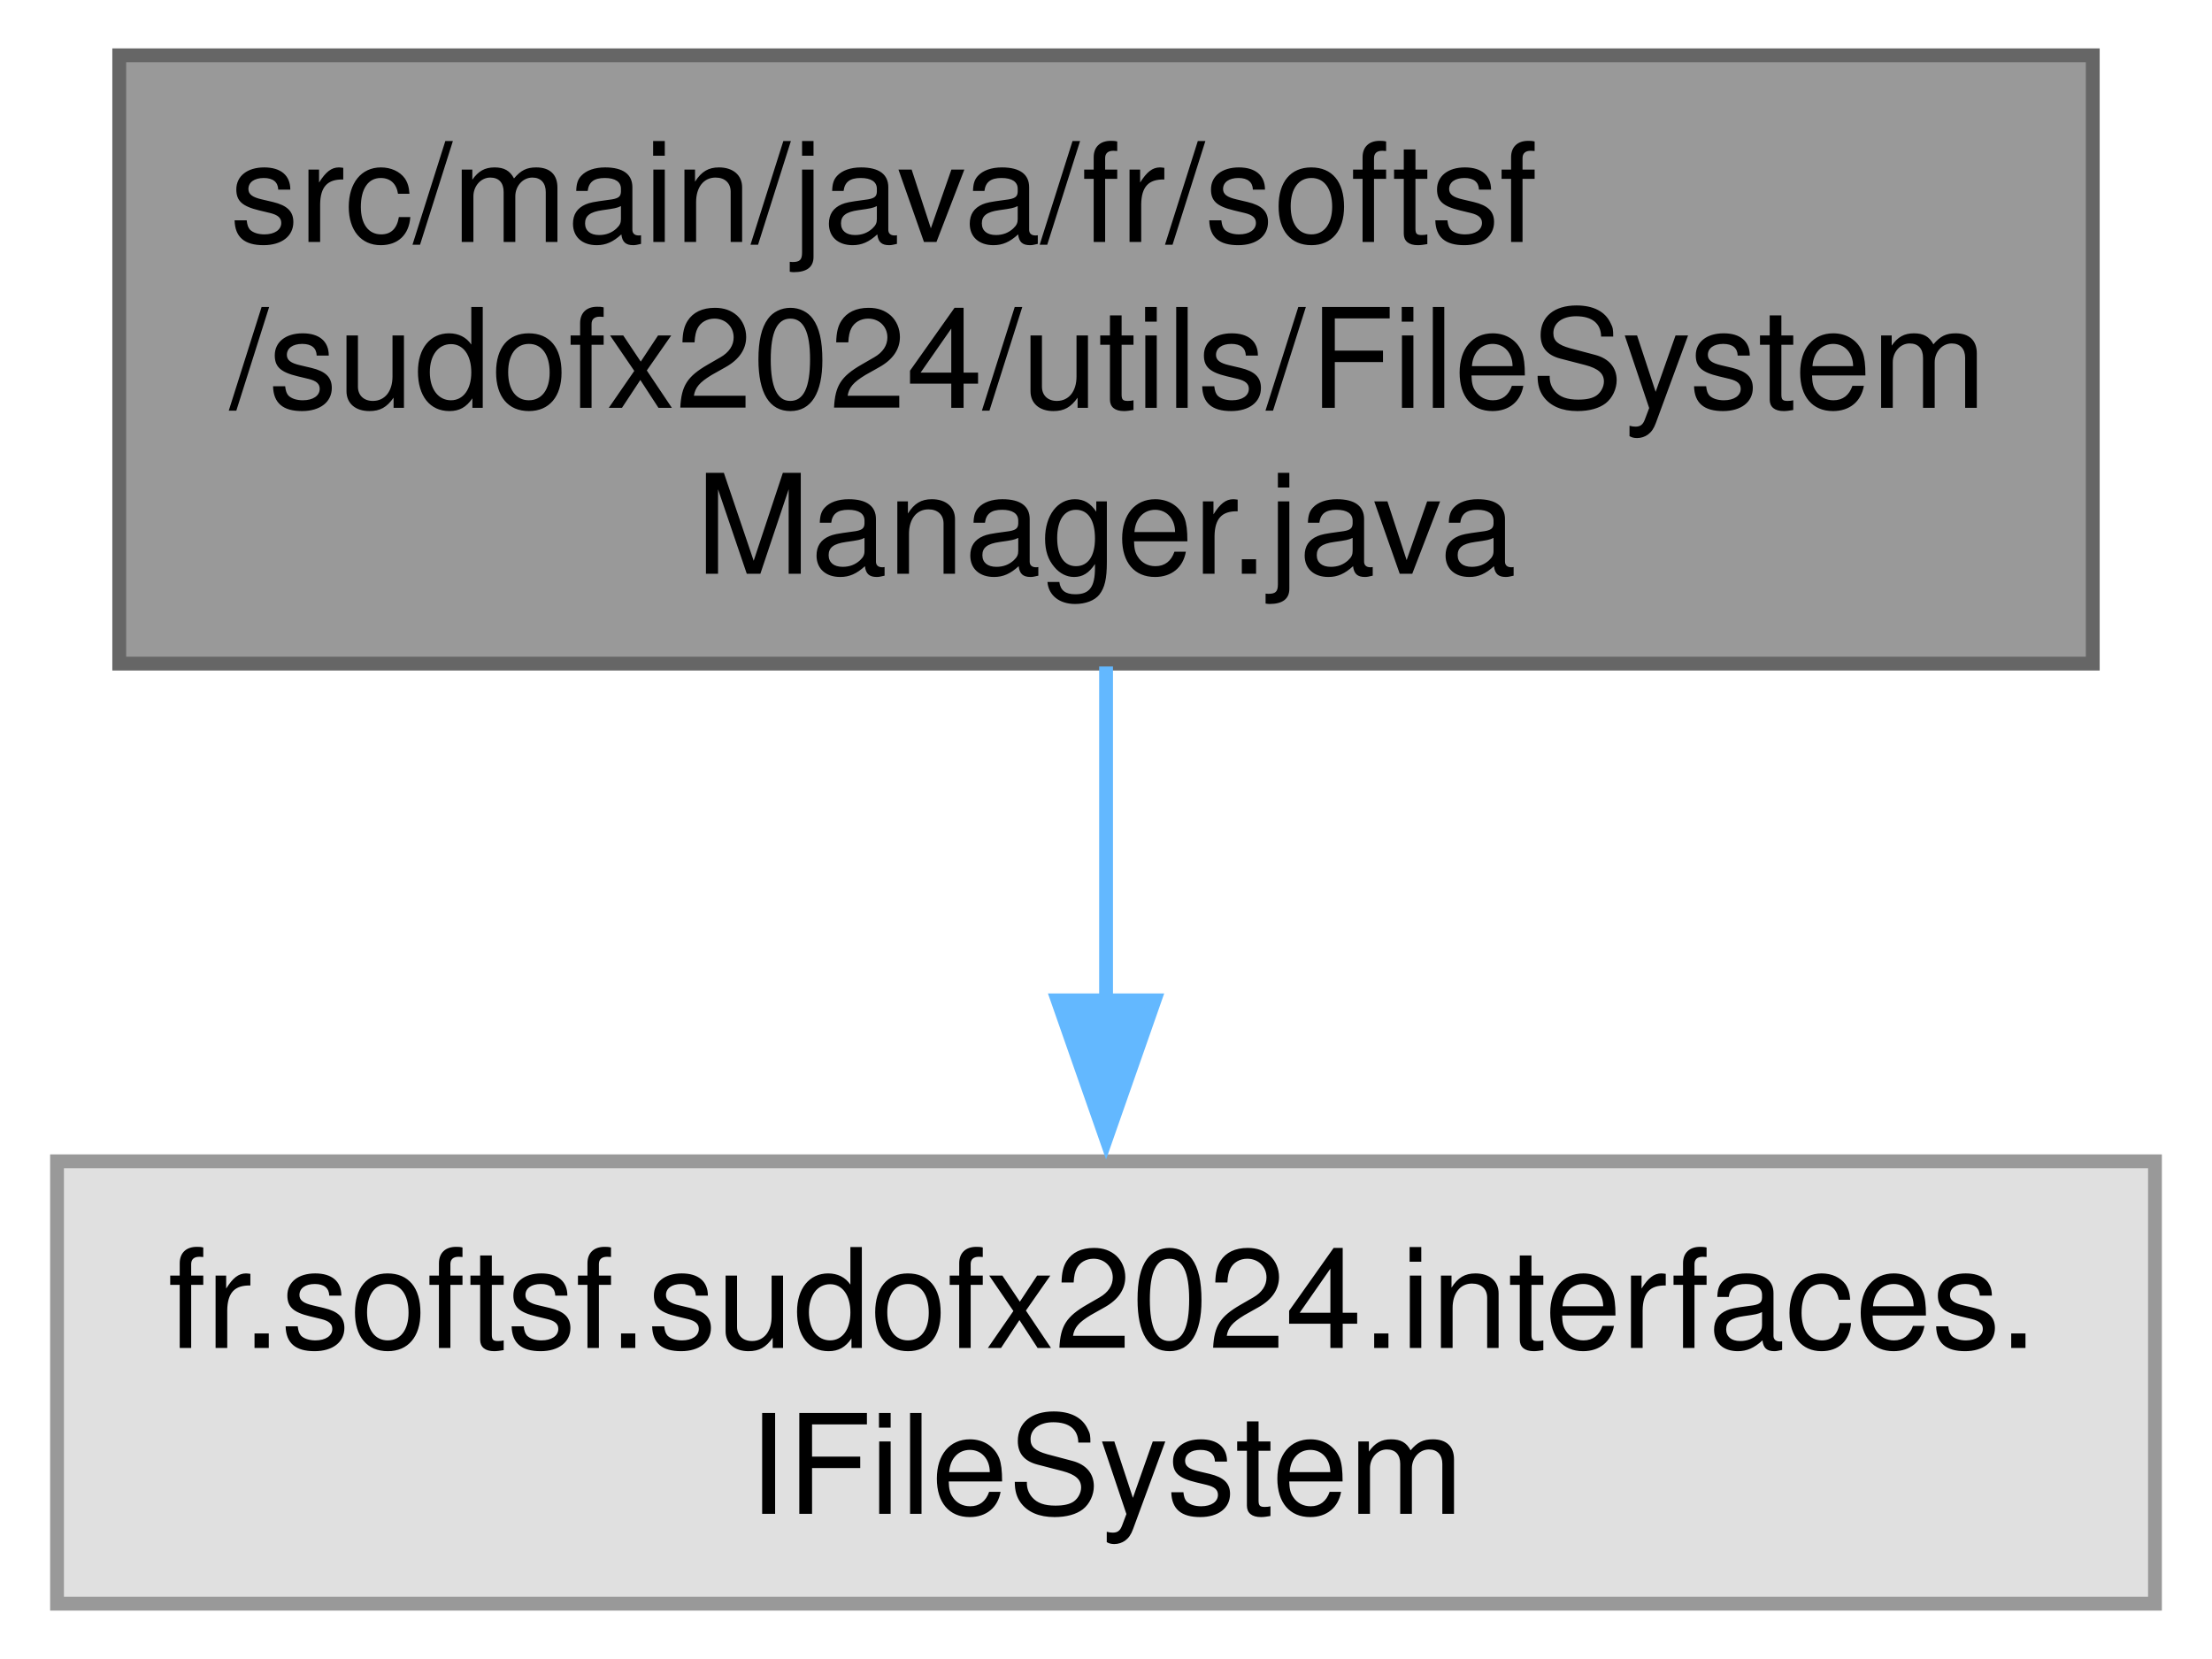
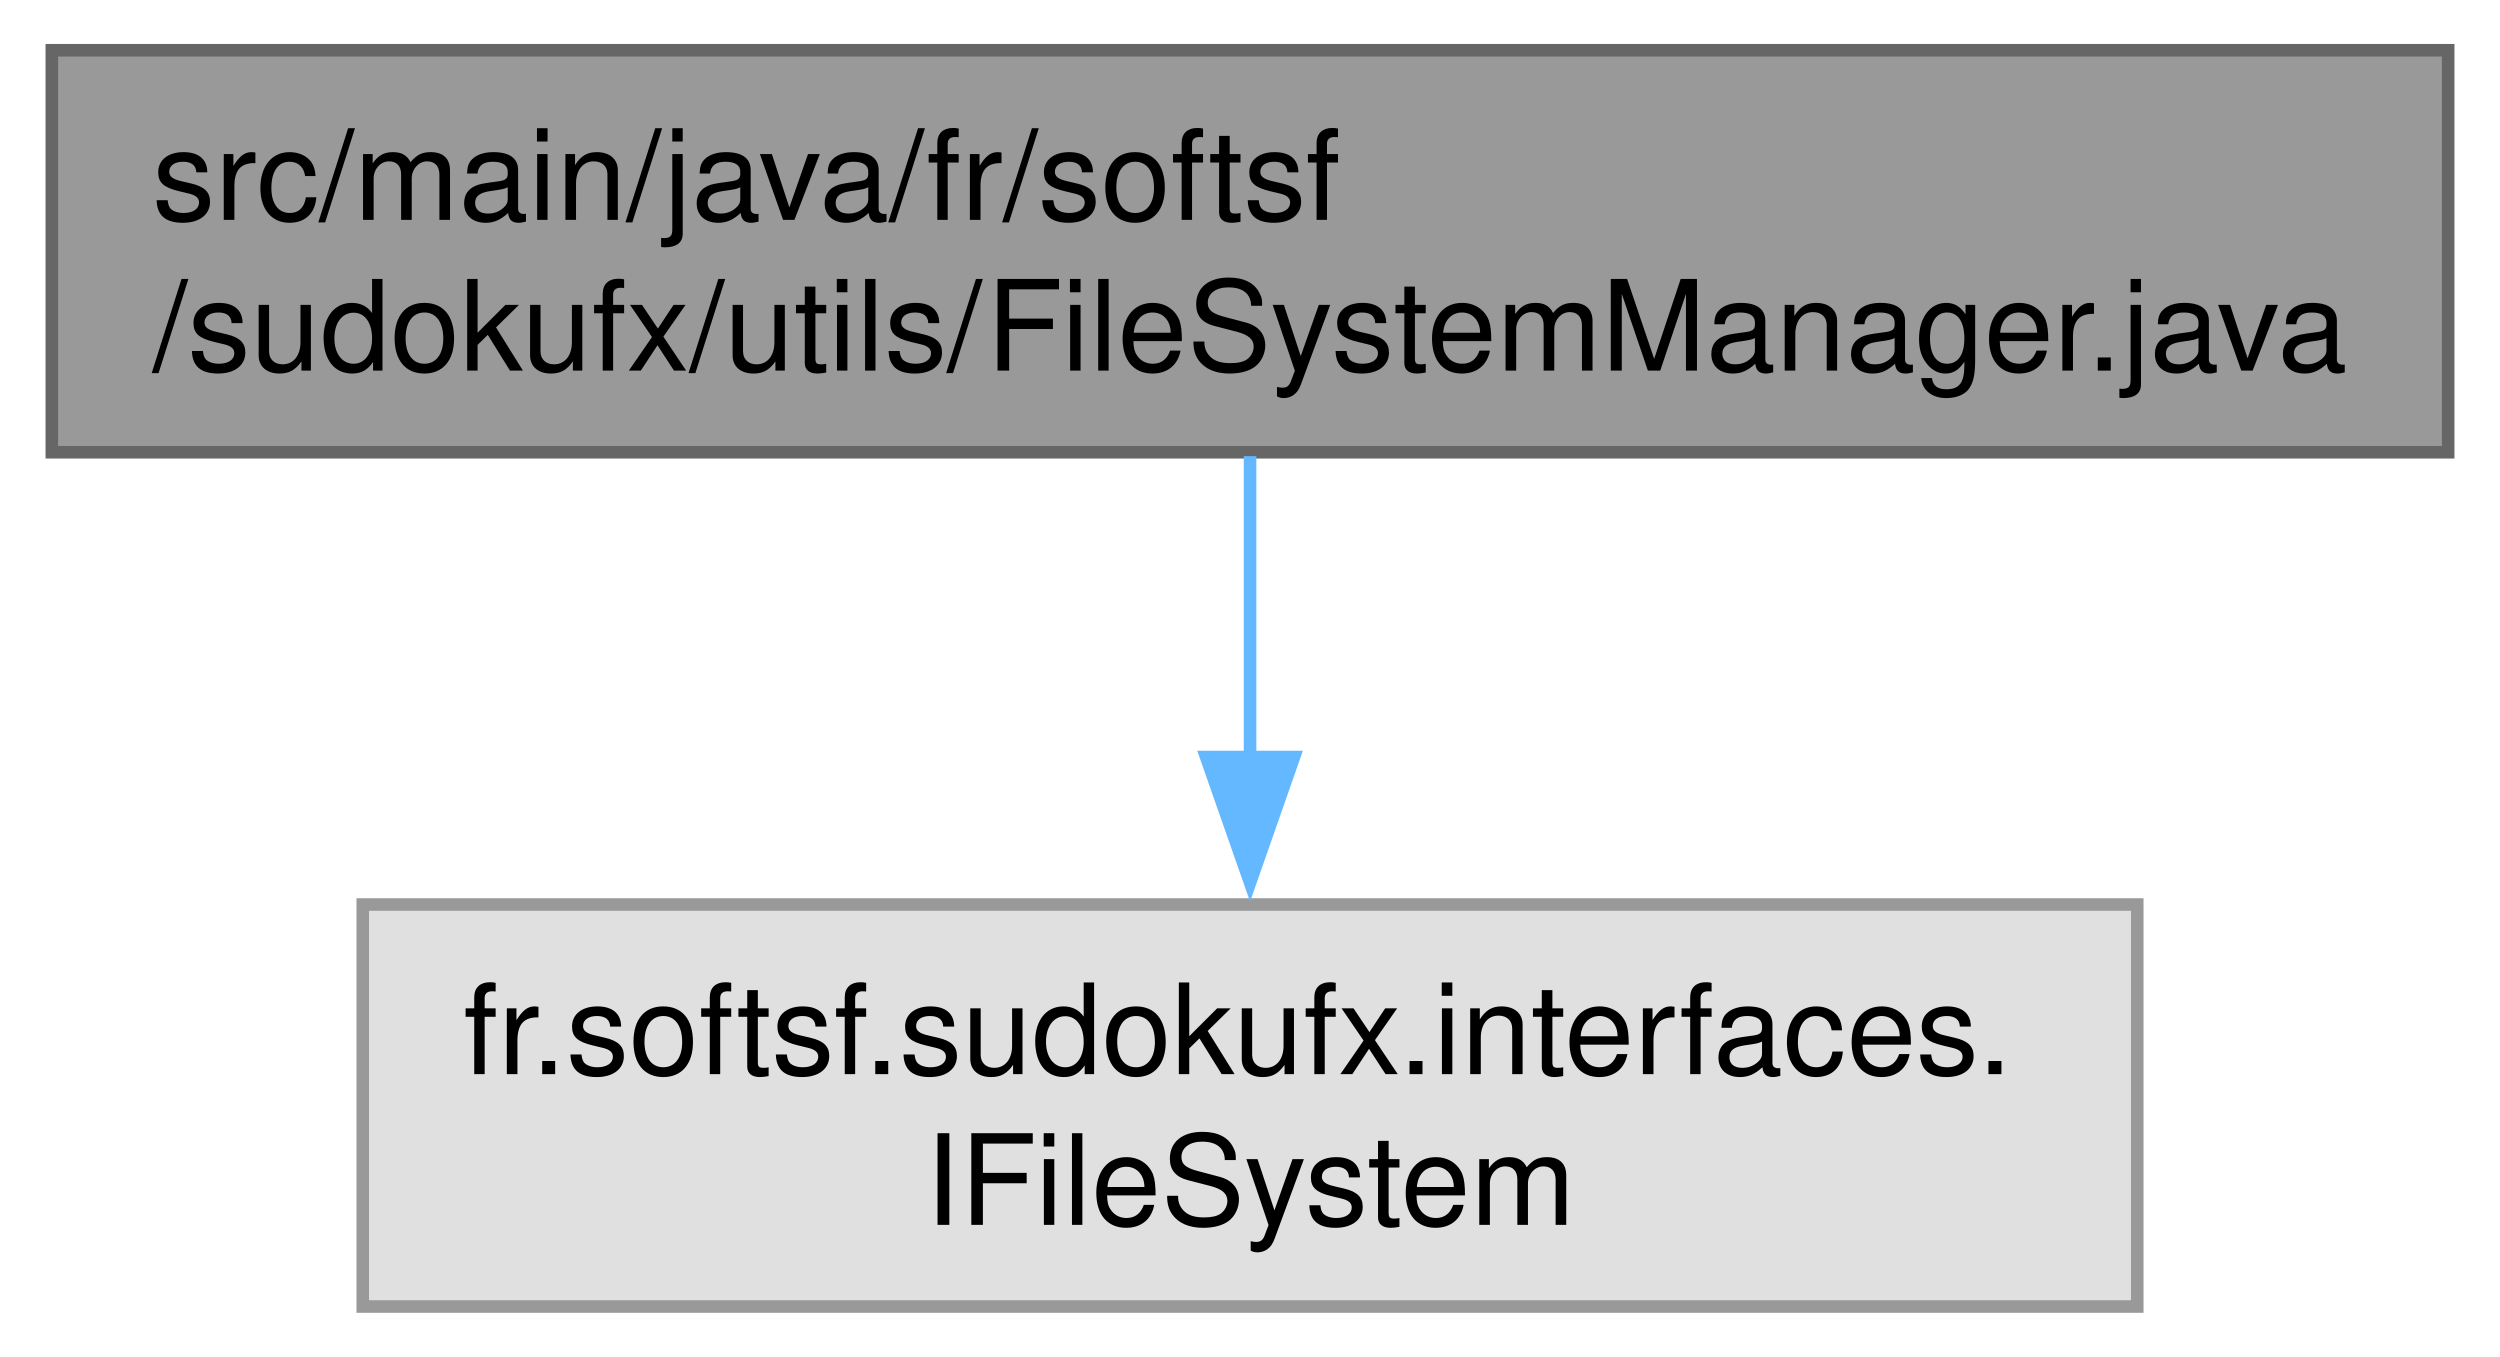
- <svg xmlns="http://www.w3.org/2000/svg" xmlns:xlink="http://www.w3.org/1999/xlink" width="160pt" height="120pt" viewBox="0.00 0.00 159.75 120.00">
-   <g id="graph0" class="graph" transform="scale(1 1) rotate(0) translate(4 116)">
+ <svg xmlns="http://www.w3.org/2000/svg" xmlns:xlink="http://www.w3.org/1999/xlink" width="199pt" height="108pt" viewBox="0.00 0.00 198.75 108.00">
+   <g id="graph0" class="graph" transform="scale(1 1) rotate(0) translate(4 104)">
    <g id="Node000001" class="node">
      <g id="a_Node000001">
        <a xlink:title=" ">
-           <polygon fill="#999999" stroke="#666666" points="147.25,-112 4.5,-112 4.5,-68 147.25,-68 147.25,-112" />
-           <text text-anchor="start" x="12.5" y="-98.5" font-family="Helvetica,sans-Serif" font-size="10.00">src/main/java/fr/softsf</text>
-           <text text-anchor="start" x="12.5" y="-86.5" font-family="Helvetica,sans-Serif" font-size="10.00">/sudofx2024/utils/FileSystem</text>
-           <text text-anchor="middle" x="75.88" y="-74.5" font-family="Helvetica,sans-Serif" font-size="10.00">Manager.java</text>
+           <polygon fill="#999999" stroke="#666666" points="190.75,-100 0,-100 0,-68 190.75,-68 190.75,-100" />
+           <text text-anchor="start" x="8" y="-86.5" font-family="Helvetica,sans-Serif" font-size="10.00">src/main/java/fr/softsf</text>
+           <text text-anchor="middle" x="95.38" y="-74.5" font-family="Helvetica,sans-Serif" font-size="10.00">/sudokufx/utils/FileSystemManager.java</text>
        </a>
      </g>
    </g>
    <g id="Node000002" class="node">
      <g id="a_Node000002">
        <a xlink:title=" ">
-           <polygon fill="#e0e0e0" stroke="#999999" points="151.75,-32 0,-32 0,0 151.75,0 151.75,-32" />
-           <text text-anchor="start" x="8" y="-18.5" font-family="Helvetica,sans-Serif" font-size="10.00">fr.softsf.sudofx2024.interfaces.</text>
-           <text text-anchor="middle" x="75.88" y="-6.5" font-family="Helvetica,sans-Serif" font-size="10.00">IFileSystem</text>
+           <polygon fill="#e0e0e0" stroke="#999999" points="166,-32 24.75,-32 24.75,0 166,0 166,-32" />
+           <text text-anchor="start" x="32.75" y="-18.5" font-family="Helvetica,sans-Serif" font-size="10.00">fr.softsf.sudokufx.interfaces.</text>
+           <text text-anchor="middle" x="95.38" y="-6.5" font-family="Helvetica,sans-Serif" font-size="10.00">IFileSystem</text>
        </a>
      </g>
    </g>
    <g id="edge1_Node000001_Node000002" class="edge">
      <g id="a_edge1_Node000001_Node000002">
        <a xlink:title=" ">
-           <path fill="none" stroke="#63b8ff" d="M75.88,-67.79C75.88,-60.18 75.88,-51.52 75.88,-43.52" />
-           <polygon fill="#63b8ff" stroke="#63b8ff" points="79.38,-43.64 75.88,-33.64 72.38,-43.64 79.38,-43.64" />
+           <path fill="none" stroke="#63b8ff" d="M95.38,-67.69C95.38,-60.53 95.38,-51.79 95.38,-43.59" />
+           <polygon fill="#63b8ff" stroke="#63b8ff" points="98.88,-43.74 95.38,-33.74 91.88,-43.74 98.88,-43.74" />
        </a>
      </g>
    </g>
  </g>
</svg>
